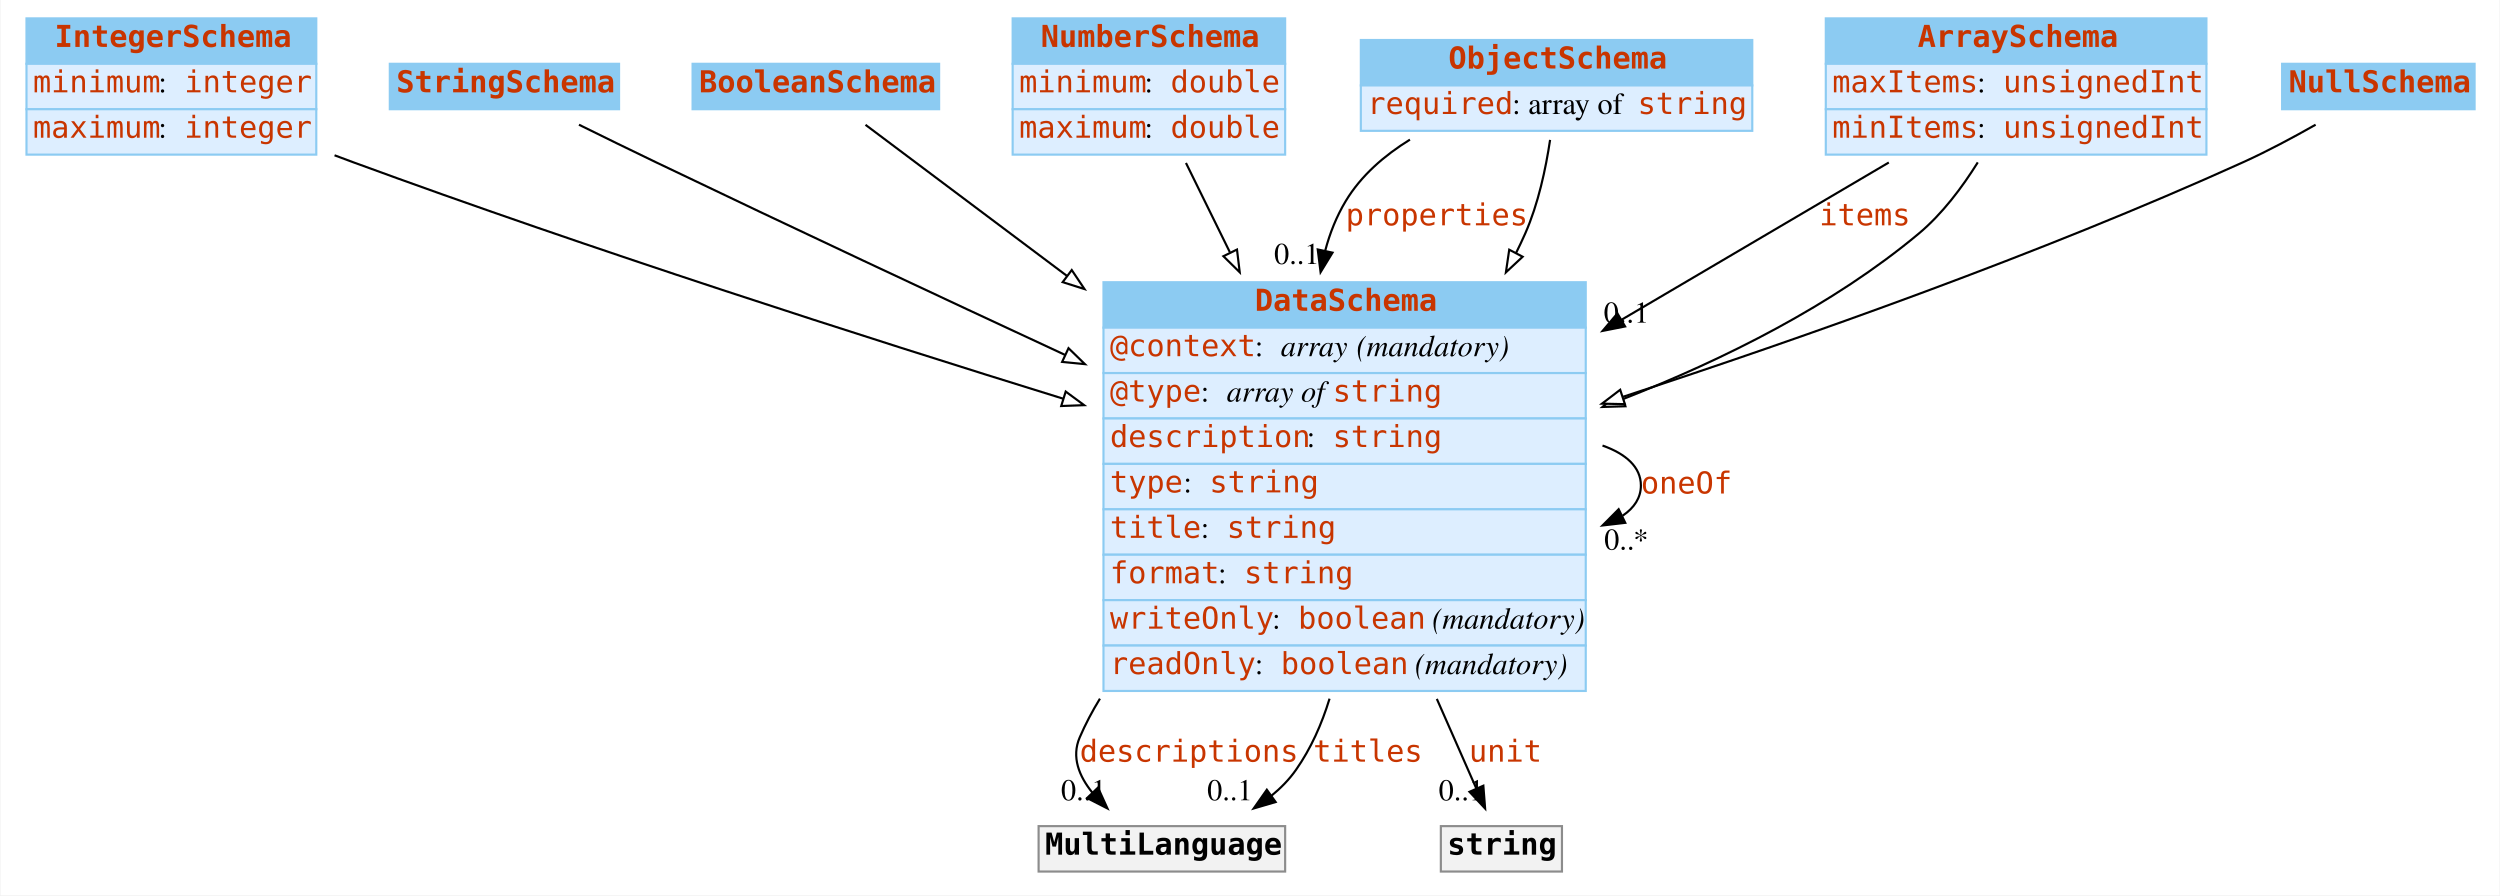
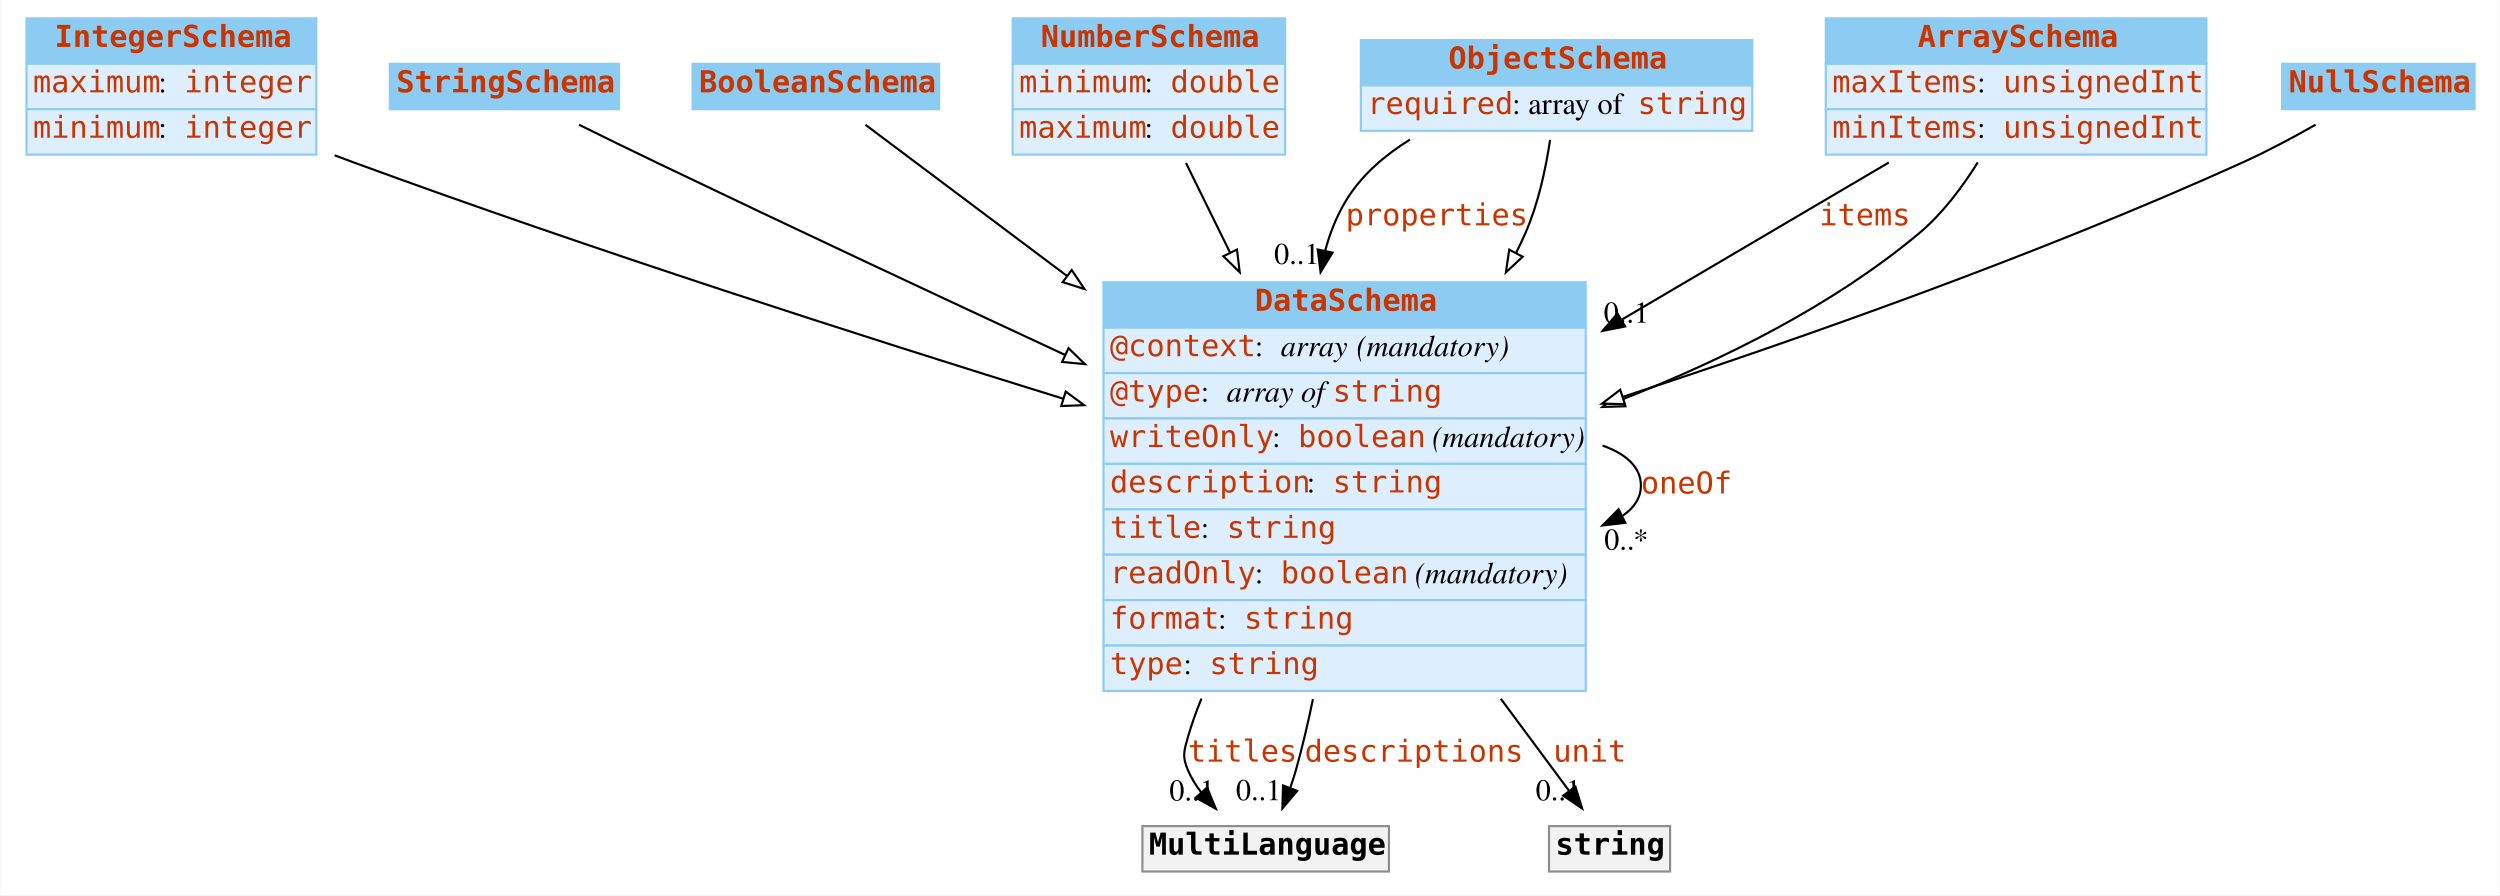
<svg xmlns="http://www.w3.org/2000/svg" width="1156pt" height="414pt" viewBox="0.00 0.00 1155.50 414.00">
  <g id="graph0" class="graph" transform="scale(1 1) rotate(0) translate(4 410)">
    <polygon fill="white" stroke="none" points="-4,4 -4,-410 1151.5,-410 1151.5,4 -4,4" />
    <g id="node1" class="node">
      <polygon fill="#8ccbf2" stroke="none" points="8,-380.5 8,-401.5 142,-401.5 142,-380.5 8,-380.5" />
      <polygon fill="none" stroke="#8ccbf2" points="8,-380.5 8,-401.5 142,-401.5 142,-380.5 8,-380.5" />
      <text text-anchor="start" x="21" y="-388.3" font-family="mono" font-weight="bold" font-size="14.00" fill="#c83500">IntegerSchema</text>
      <polygon fill="#ddeeff" stroke="none" points="8,-359.5 8,-380.5 142,-380.5 142,-359.5 8,-359.5" />
      <polygon fill="none" stroke="#8ccbf2" points="8,-359.5 8,-380.5 142,-380.5 142,-359.5 8,-359.5" />
-       <text text-anchor="start" x="11" y="-367.3" font-family="mono" font-size="14.00" fill="#c83500">minimum</text>
+       <text text-anchor="start" x="11" y="-367.3" font-family="mono" font-size="14.00" fill="#c83500">maximum</text>
      <text text-anchor="start" x="69" y="-367.3" font-family="Times,serif" font-size="14.00"> : </text>
      <text text-anchor="start" x="81" y="-367.3" font-family="mono" font-size="14.00" fill="#c83500">integer</text>
      <polygon fill="#ddeeff" stroke="none" points="8,-338.5 8,-359.5 142,-359.5 142,-338.5 8,-338.5" />
      <polygon fill="none" stroke="#8ccbf2" points="8,-338.5 8,-359.5 142,-359.5 142,-338.5 8,-338.5" />
-       <text text-anchor="start" x="11" y="-346.3" font-family="mono" font-size="14.00" fill="#c83500">maximum</text>
+       <text text-anchor="start" x="11" y="-346.3" font-family="mono" font-size="14.00" fill="#c83500">minimum</text>
      <text text-anchor="start" x="69" y="-346.3" font-family="Times,serif" font-size="14.00"> : </text>
      <text text-anchor="start" x="81" y="-346.3" font-family="mono" font-size="14.00" fill="#c83500">integer</text>
    </g>
    <g id="node8" class="node">
      <polygon fill="#8ccbf2" stroke="none" points="506,-258.5 506,-279.5 729,-279.5 729,-258.5 506,-258.5" />
      <polygon fill="none" stroke="#8ccbf2" points="506,-258.5 506,-279.5 729,-279.5 729,-258.5 506,-258.5" />
      <text text-anchor="start" x="576" y="-266.3" font-family="mono" font-weight="bold" font-size="14.00" fill="#c83500">DataSchema</text>
      <polygon fill="#ddeeff" stroke="none" points="506,-237.5 506,-258.5 729,-258.5 729,-237.5 506,-237.5" />
      <polygon fill="none" stroke="#8ccbf2" points="506,-237.5 506,-258.5 729,-258.5 729,-237.5 506,-237.5" />
      <text text-anchor="start" x="509" y="-245.3" font-family="mono" font-size="14.00" fill="#c83500">@context</text>
      <text text-anchor="start" x="576" y="-245.3" font-family="Times,serif" font-size="14.00"> : </text>
      <text text-anchor="start" x="588" y="-245.3" font-family="Times,serif" font-style="italic" font-size="14.00">array</text>
      <text text-anchor="start" x="619" y="-245.3" font-family="Times,serif" font-size="14.00"> </text>
      <text text-anchor="start" x="623" y="-245.3" font-family="Times,serif" font-style="italic" font-size="14.00">(mandatory)</text>
      <polygon fill="#ddeeff" stroke="none" points="506,-216.5 506,-237.5 729,-237.5 729,-216.5 506,-216.5" />
      <polygon fill="none" stroke="#8ccbf2" points="506,-216.5 506,-237.5 729,-237.5 729,-216.5 506,-216.5" />
      <text text-anchor="start" x="509" y="-224.3" font-family="mono" font-size="14.00" fill="#c83500">@type</text>
      <text text-anchor="start" x="551" y="-224.3" font-family="Times,serif" font-size="14.00"> : </text>
      <text text-anchor="start" x="563" y="-224.3" font-family="Times,serif" font-style="italic" font-size="14.00">array of </text>
      <text text-anchor="start" x="612" y="-224.3" font-family="mono" font-size="14.00" fill="#c83500">string</text>
      <polygon fill="#ddeeff" stroke="none" points="506,-195.5 506,-216.5 729,-216.5 729,-195.5 506,-195.5" />
      <polygon fill="none" stroke="#8ccbf2" points="506,-195.5 506,-216.5 729,-216.5 729,-195.5 506,-195.5" />
-       <text text-anchor="start" x="509" y="-203.3" font-family="mono" font-size="14.00" fill="#c83500">description</text>
-       <text text-anchor="start" x="600" y="-203.3" font-family="Times,serif" font-size="14.00"> : </text>
-       <text text-anchor="start" x="612" y="-203.3" font-family="mono" font-size="14.00" fill="#c83500">string</text>
+       <text text-anchor="start" x="509" y="-203.3" font-family="mono" font-size="14.00" fill="#c83500">writeOnly</text>
+       <text text-anchor="start" x="584" y="-203.3" font-family="Times,serif" font-size="14.00"> : </text>
+       <text text-anchor="start" x="596" y="-203.3" font-family="mono" font-size="14.00" fill="#c83500">boolean</text>
+       <text text-anchor="start" x="654" y="-203.3" font-family="Times,serif" font-size="14.00"> </text>
+       <text text-anchor="start" x="658" y="-203.3" font-family="Times,serif" font-style="italic" font-size="14.00">(mandatory)</text>
      <polygon fill="#ddeeff" stroke="none" points="506,-174.5 506,-195.5 729,-195.5 729,-174.5 506,-174.5" />
      <polygon fill="none" stroke="#8ccbf2" points="506,-174.5 506,-195.5 729,-195.5 729,-174.5 506,-174.5" />
-       <text text-anchor="start" x="509" y="-182.3" font-family="mono" font-size="14.00" fill="#c83500">type</text>
-       <text text-anchor="start" x="543" y="-182.3" font-family="Times,serif" font-size="14.00"> : </text>
-       <text text-anchor="start" x="555" y="-182.3" font-family="mono" font-size="14.00" fill="#c83500">string</text>
+       <text text-anchor="start" x="509" y="-182.3" font-family="mono" font-size="14.00" fill="#c83500">description</text>
+       <text text-anchor="start" x="600" y="-182.3" font-family="Times,serif" font-size="14.00"> : </text>
+       <text text-anchor="start" x="612" y="-182.3" font-family="mono" font-size="14.00" fill="#c83500">string</text>
      <polygon fill="#ddeeff" stroke="none" points="506,-153.5 506,-174.5 729,-174.5 729,-153.5 506,-153.5" />
      <polygon fill="none" stroke="#8ccbf2" points="506,-153.5 506,-174.5 729,-174.5 729,-153.5 506,-153.5" />
      <text text-anchor="start" x="509" y="-161.3" font-family="mono" font-size="14.00" fill="#c83500">title</text>
      <text text-anchor="start" x="551" y="-161.3" font-family="Times,serif" font-size="14.00"> : </text>
      <text text-anchor="start" x="563" y="-161.3" font-family="mono" font-size="14.00" fill="#c83500">string</text>
      <polygon fill="#ddeeff" stroke="none" points="506,-132.5 506,-153.5 729,-153.5 729,-132.5 506,-132.5" />
      <polygon fill="none" stroke="#8ccbf2" points="506,-132.5 506,-153.5 729,-153.5 729,-132.5 506,-132.5" />
-       <text text-anchor="start" x="509" y="-140.3" font-family="mono" font-size="14.00" fill="#c83500">format</text>
-       <text text-anchor="start" x="559" y="-140.3" font-family="Times,serif" font-size="14.00"> : </text>
-       <text text-anchor="start" x="571" y="-140.3" font-family="mono" font-size="14.00" fill="#c83500">string</text>
+       <text text-anchor="start" x="509" y="-140.3" font-family="mono" font-size="14.00" fill="#c83500">readOnly</text>
+       <text text-anchor="start" x="576" y="-140.3" font-family="Times,serif" font-size="14.00"> : </text>
+       <text text-anchor="start" x="588" y="-140.3" font-family="mono" font-size="14.00" fill="#c83500">boolean</text>
+       <text text-anchor="start" x="646" y="-140.3" font-family="Times,serif" font-size="14.00"> </text>
+       <text text-anchor="start" x="650" y="-140.3" font-family="Times,serif" font-style="italic" font-size="14.00">(mandatory)</text>
      <polygon fill="#ddeeff" stroke="none" points="506,-111.5 506,-132.5 729,-132.5 729,-111.5 506,-111.5" />
      <polygon fill="none" stroke="#8ccbf2" points="506,-111.5 506,-132.5 729,-132.5 729,-111.5 506,-111.5" />
-       <text text-anchor="start" x="509" y="-119.3" font-family="mono" font-size="14.00" fill="#c83500">writeOnly</text>
-       <text text-anchor="start" x="584" y="-119.3" font-family="Times,serif" font-size="14.00"> : </text>
-       <text text-anchor="start" x="596" y="-119.3" font-family="mono" font-size="14.00" fill="#c83500">boolean</text>
-       <text text-anchor="start" x="654" y="-119.3" font-family="Times,serif" font-size="14.00"> </text>
-       <text text-anchor="start" x="658" y="-119.3" font-family="Times,serif" font-style="italic" font-size="14.00">(mandatory)</text>
+       <text text-anchor="start" x="509" y="-119.3" font-family="mono" font-size="14.00" fill="#c83500">format</text>
+       <text text-anchor="start" x="559" y="-119.3" font-family="Times,serif" font-size="14.00"> : </text>
+       <text text-anchor="start" x="571" y="-119.3" font-family="mono" font-size="14.00" fill="#c83500">string</text>
      <polygon fill="#ddeeff" stroke="none" points="506,-90.5 506,-111.5 729,-111.5 729,-90.5 506,-90.5" />
      <polygon fill="none" stroke="#8ccbf2" points="506,-90.5 506,-111.5 729,-111.5 729,-90.5 506,-90.5" />
-       <text text-anchor="start" x="509" y="-98.3" font-family="mono" font-size="14.00" fill="#c83500">readOnly</text>
-       <text text-anchor="start" x="576" y="-98.3" font-family="Times,serif" font-size="14.00"> : </text>
-       <text text-anchor="start" x="588" y="-98.3" font-family="mono" font-size="14.00" fill="#c83500">boolean</text>
-       <text text-anchor="start" x="646" y="-98.3" font-family="Times,serif" font-size="14.00"> </text>
-       <text text-anchor="start" x="650" y="-98.3" font-family="Times,serif" font-style="italic" font-size="14.00">(mandatory)</text>
+       <text text-anchor="start" x="509" y="-98.3" font-family="mono" font-size="14.00" fill="#c83500">type</text>
+       <text text-anchor="start" x="543" y="-98.3" font-family="Times,serif" font-size="14.00"> : </text>
+       <text text-anchor="start" x="555" y="-98.3" font-family="mono" font-size="14.00" fill="#c83500">string</text>
    </g>
    <g id="edge7" class="edge">
      <path fill="none" stroke="black" d="M150.45,-338.195C153.33,-337.1 156.188,-336.032 159,-335 268.709,-294.751 395.182,-254.175 487.391,-225.633" />
      <polygon fill="white" stroke="black" points="488.529,-228.945 497.05,-222.648 486.462,-222.257 488.529,-228.945" />
    </g>
    <g id="node2" class="node">
      <polygon fill="#8ccbf2" stroke="none" points="176,-359.5 176,-380.5 282,-380.5 282,-359.5 176,-359.5" />
      <polygon fill="none" stroke="#8ccbf2" points="176,-359.5 176,-380.5 282,-380.5 282,-359.5 176,-359.5" />
      <text text-anchor="start" x="179" y="-367.3" font-family="mono" font-weight="bold" font-size="14.00" fill="#c83500">StringSchema</text>
    </g>
    <g id="edge13" class="edge">
      <path fill="none" stroke="black" d="M263.466,-352.334C274.764,-346.755 287.396,-340.568 299,-335 361.052,-305.224 430.256,-272.813 488.22,-245.889" />
      <polygon fill="white" stroke="black" points="489.827,-249.002 497.424,-241.617 486.88,-242.653 489.827,-249.002" />
    </g>
    <g id="node3" class="node">
      <polygon fill="#8ccbf2" stroke="none" points="316,-359.5 316,-380.5 430,-380.5 430,-359.5 316,-359.5" />
      <polygon fill="none" stroke="#8ccbf2" points="316,-359.5 316,-380.5 430,-380.5 430,-359.5 316,-359.5" />
      <text text-anchor="start" x="319" y="-367.3" font-family="mono" font-weight="bold" font-size="14.00" fill="#c83500">BooleanSchema</text>
    </g>
-     <g id="edge10" class="edge">
+     <g id="edge11" class="edge">
      <path fill="none" stroke="black" d="M395.955,-352.284C418.013,-335.74 453.203,-309.348 489.077,-282.442" />
      <polygon fill="white" stroke="black" points="491.323,-285.133 497.223,-276.333 487.123,-279.533 491.323,-285.133" />
    </g>
    <g id="node4" class="node">
      <polygon fill="#8ccbf2" stroke="none" points="464,-380.5 464,-401.5 590,-401.5 590,-380.5 464,-380.5" />
      <polygon fill="none" stroke="#8ccbf2" points="464,-380.5 464,-401.5 590,-401.5 590,-380.5 464,-380.5" />
      <text text-anchor="start" x="477" y="-388.3" font-family="mono" font-weight="bold" font-size="14.00" fill="#c83500">NumberSchema</text>
      <polygon fill="#ddeeff" stroke="none" points="464,-359.5 464,-380.5 590,-380.5 590,-359.5 464,-359.5" />
      <polygon fill="none" stroke="#8ccbf2" points="464,-359.5 464,-380.5 590,-380.5 590,-359.5 464,-359.5" />
      <text text-anchor="start" x="467" y="-367.3" font-family="mono" font-size="14.00" fill="#c83500">minimum</text>
      <text text-anchor="start" x="525" y="-367.3" font-family="Times,serif" font-size="14.00"> : </text>
      <text text-anchor="start" x="537" y="-367.3" font-family="mono" font-size="14.00" fill="#c83500">double</text>
      <polygon fill="#ddeeff" stroke="none" points="464,-338.5 464,-359.5 590,-359.5 590,-338.5 464,-338.5" />
      <polygon fill="none" stroke="#8ccbf2" points="464,-338.5 464,-359.5 590,-359.5 590,-338.5 464,-338.5" />
      <text text-anchor="start" x="467" y="-346.3" font-family="mono" font-size="14.00" fill="#c83500">maximum</text>
      <text text-anchor="start" x="525" y="-346.3" font-family="Times,serif" font-size="14.00"> : </text>
      <text text-anchor="start" x="537" y="-346.3" font-family="mono" font-size="14.00" fill="#c83500">double</text>
    </g>
-     <g id="edge8" class="edge">
+     <g id="edge10" class="edge">
      <path fill="none" stroke="black" d="M544.14,-334.648C550.095,-322.539 557.124,-308.248 564.426,-293.4" />
      <polygon fill="white" stroke="black" points="567.729,-294.616 569.001,-284.098 561.447,-291.527 567.729,-294.616" />
    </g>
    <g id="node5" class="node">
      <polygon fill="#8ccbf2" stroke="none" points="625,-370.5 625,-391.5 806,-391.5 806,-370.5 625,-370.5" />
      <polygon fill="none" stroke="#8ccbf2" points="625,-370.5 625,-391.5 806,-391.5 806,-370.5 625,-370.5" />
      <text text-anchor="start" x="665.5" y="-378.3" font-family="mono" font-weight="bold" font-size="14.00" fill="#c83500">ObjectSchema</text>
      <polygon fill="#ddeeff" stroke="none" points="625,-349.5 625,-370.5 806,-370.5 806,-349.5 625,-349.5" />
      <polygon fill="none" stroke="#8ccbf2" points="625,-349.5 625,-370.5 806,-370.5 806,-349.5 625,-349.5" />
      <text text-anchor="start" x="628" y="-357.3" font-family="mono" font-size="14.00" fill="#c83500">required</text>
      <text text-anchor="start" x="695" y="-357.3" font-family="Times,serif" font-size="14.00"> : array of </text>
      <text text-anchor="start" x="753" y="-357.3" font-family="mono" font-size="14.00" fill="#c83500">string</text>
    </g>
    <g id="edge1" class="edge">
      <path fill="none" stroke="black" d="M647.71,-345.436C635.883,-338.14 625.102,-328.817 618,-317 613.727,-309.89 610.655,-302.144 608.529,-294.09" />
      <polygon fill="black" stroke="black" points="611.913,-293.176 606.388,-284.135 605.069,-294.648 611.913,-293.176" />
      <text text-anchor="start" x="618" y="-305.8" font-family="mono" font-size="14.00" fill="#c83500">properties</text>
      <text text-anchor="middle" x="595.388" y="-287.935" font-family="Times,serif" font-size="14.00">0..1</text>
    </g>
-     <g id="edge12" class="edge">
+     <g id="edge9" class="edge">
      <path fill="none" stroke="black" d="M712.51,-345.311C710.534,-332.094 707.054,-315.68 701,-302 699.67,-298.996 698.254,-295.993 696.762,-293" />
      <polygon fill="white" stroke="black" points="699.817,-291.289 692.075,-284.057 693.617,-294.539 699.817,-291.289" />
    </g>
    <g id="node6" class="node">
      <polygon fill="#8ccbf2" stroke="none" points="840,-380.5 840,-401.5 1016,-401.5 1016,-380.5 840,-380.5" />
      <polygon fill="none" stroke="#8ccbf2" points="840,-380.5 840,-401.5 1016,-401.5 1016,-380.5 840,-380.5" />
      <text text-anchor="start" x="882.5" y="-388.3" font-family="mono" font-weight="bold" font-size="14.00" fill="#c83500">ArraySchema</text>
      <polygon fill="#ddeeff" stroke="none" points="840,-359.5 840,-380.5 1016,-380.5 1016,-359.5 840,-359.5" />
      <polygon fill="none" stroke="#8ccbf2" points="840,-359.5 840,-380.5 1016,-380.5 1016,-359.5 840,-359.5" />
      <text text-anchor="start" x="843" y="-367.3" font-family="mono" font-size="14.00" fill="#c83500">maxItems</text>
      <text text-anchor="start" x="910" y="-367.3" font-family="Times,serif" font-size="14.00"> : </text>
      <text text-anchor="start" x="922" y="-367.3" font-family="mono" font-size="14.00" fill="#c83500">unsignedInt</text>
      <polygon fill="#ddeeff" stroke="none" points="840,-338.5 840,-359.5 1016,-359.5 1016,-338.5 840,-338.5" />
      <polygon fill="none" stroke="#8ccbf2" points="840,-338.5 840,-359.5 1016,-359.5 1016,-338.5 840,-338.5" />
      <text text-anchor="start" x="843" y="-346.3" font-family="mono" font-size="14.00" fill="#c83500">minItems</text>
      <text text-anchor="start" x="910" y="-346.3" font-family="Times,serif" font-size="14.00"> : </text>
      <text text-anchor="start" x="922" y="-346.3" font-family="mono" font-size="14.00" fill="#c83500">unsignedInt</text>
    </g>
    <g id="edge2" class="edge">
      <path fill="none" stroke="black" d="M869.138,-334.864C834.211,-314.312 788.508,-287.42 745.619,-262.183" />
      <polygon fill="black" stroke="black" points="747.193,-259.048 736.799,-256.993 743.643,-265.081 747.193,-259.048" />
      <text text-anchor="start" x="837" y="-305.8" font-family="mono" font-size="14.00" fill="#c83500">items</text>
      <text text-anchor="middle" x="747.799" y="-260.793" font-family="Times,serif" font-size="14.00">0..1</text>
    </g>
-     <g id="edge9" class="edge">
+     <g id="edge8" class="edge">
      <path fill="none" stroke="black" d="M910.273,-334.915C903.037,-323.308 893.806,-311.032 883,-302 843.337,-268.848 792.7,-243.709 746.272,-225.489" />
      <polygon fill="white" stroke="black" points="747.331,-222.146 736.742,-221.821 744.817,-228.679 747.331,-222.146" />
    </g>
    <g id="node7" class="node">
      <polygon fill="#8ccbf2" stroke="none" points="1051,-359.5 1051,-380.5 1140,-380.5 1140,-359.5 1051,-359.5" />
      <polygon fill="none" stroke="#8ccbf2" points="1051,-359.5 1051,-380.5 1140,-380.5 1140,-359.5 1051,-359.5" />
      <text text-anchor="start" x="1054" y="-367.3" font-family="mono" font-weight="bold" font-size="14.00" fill="#c83500">NullSchema</text>
    </g>
-     <g id="edge11" class="edge">
+     <g id="edge12" class="edge">
      <path fill="none" stroke="black" d="M1066.49,-352.342C1056.14,-346.459 1044.22,-340.083 1033,-335 939.266,-292.54 829.5,-253.792 746.262,-226.53" />
      <polygon fill="white" stroke="black" points="747.095,-223.12 736.502,-223.347 744.924,-229.775 747.095,-223.12" />
    </g>
-     <g id="edge6" class="edge">
+     <g id="edge5" class="edge">
      <path fill="none" stroke="black" d="M736.75,-203.976C747.646,-200.135 754.5,-193.977 754.5,-185.5 754.5,-179.805 751.406,-175.156 746.071,-171.553" />
      <polygon fill="black" stroke="black" points="747.274,-168.247 736.75,-167.024 744.214,-174.543 747.274,-168.247" />
      <text text-anchor="start" x="754.5" y="-181.8" font-family="mono" font-size="14.00" fill="#c83500">oneOf</text>
      <text text-anchor="middle" x="747.75" y="-155.824" font-family="Times,serif" font-size="14.00">0..*</text>
    </g>
    <g id="node9" class="node">
-       <polygon fill="#f2f2f2" stroke="none" points="476,-7 476,-28 590,-28 590,-7 476,-7" />
-       <polygon fill="none" stroke="#8c8c8c" points="476,-7 476,-28 590,-28 590,-7 476,-7" />
-       <text text-anchor="start" x="479" y="-14.8" font-family="mono" font-weight="bold" font-size="14.00">MultiLanguage</text>
+       <polygon fill="#f2f2f2" stroke="none" points="524,-7 524,-28 638,-28 638,-7 524,-7" />
+       <polygon fill="none" stroke="#8c8c8c" points="524,-7 524,-28 638,-28 638,-7 524,-7" />
+       <text text-anchor="start" x="527" y="-14.8" font-family="mono" font-weight="bold" font-size="14.00">MultiLanguage</text>
    </g>
    <g id="edge3" class="edge">
-       <path fill="none" stroke="black" d="M504.367,-86.943C500.812,-81.149 497.652,-75.162 495,-69 491.121,-59.986 494.666,-51.131 500.895,-43.436" />
-       <polygon fill="black" stroke="black" points="503.464,-45.813 507.842,-36.165 498.403,-40.977 503.464,-45.813" />
-       <text text-anchor="start" x="495" y="-57.8" font-family="mono" font-size="14.00" fill="#c83500">descriptions</text>
-       <text text-anchor="middle" x="496.842" y="-39.965" font-family="Times,serif" font-size="14.00">0..1</text>
+       <path fill="none" stroke="black" d="M551.308,-86.971C548.86,-81.031 546.723,-75.02 545,-69 543.166,-62.591 542.405,-60.141 545,-54 546.558,-50.311 548.717,-46.819 551.209,-43.573" />
+       <polygon fill="black" stroke="black" points="553.892,-45.823 557.943,-36.034 548.671,-41.16 553.892,-45.823" />
+       <text text-anchor="start" x="545" y="-57.8" font-family="mono" font-size="14.00" fill="#c83500">titles</text>
+       <text text-anchor="middle" x="546.943" y="-39.834" font-family="Times,serif" font-size="14.00">0..1</text>
    </g>
    <g id="edge4" class="edge">
-       <path fill="none" stroke="black" d="M610.532,-86.931C606.942,-75.186 601.929,-63.873 595,-54 591.849,-49.51 587.928,-45.526 583.597,-42.005" />
-       <polygon fill="black" stroke="black" points="585.608,-39.14 575.44,-36.163 581.532,-44.831 585.608,-39.14" />
-       <text text-anchor="start" x="603" y="-57.8" font-family="mono" font-size="14.00" fill="#c83500">titles</text>
-       <text text-anchor="middle" x="564.44" y="-39.962" font-family="Times,serif" font-size="14.00">0..1</text>
+       <path fill="none" stroke="black" d="M602.863,-86.72C600.564,-75.608 597.951,-64.507 595,-54 594.22,-51.224 593.294,-48.366 592.296,-45.538" />
+       <polygon fill="black" stroke="black" points="595.564,-44.286 588.725,-36.193 589.025,-46.784 595.564,-44.286" />
+       <text text-anchor="start" x="599" y="-57.8" font-family="mono" font-size="14.00" fill="#c83500">descriptions</text>
+       <text text-anchor="middle" x="577.725" y="-39.993" font-family="Times,serif" font-size="14.00">0..1</text>
    </g>
    <g id="node10" class="node">
-       <polygon fill="#f2f2f2" stroke="none" points="662,-7 662,-28 718,-28 718,-7 662,-7" />
-       <polygon fill="none" stroke="#8c8c8c" points="662,-7 662,-28 718,-28 718,-7 662,-7" />
-       <text text-anchor="start" x="665" y="-14.8" font-family="mono" font-weight="bold" font-size="14.00">string</text>
-     </g>
-     <g id="edge5" class="edge">
-       <path fill="none" stroke="black" d="M660.137,-86.831C662.799,-80.798 665.436,-74.817 668,-69 671.389,-61.312 675.067,-52.957 678.428,-45.317" />
-       <polygon fill="black" stroke="black" points="681.648,-46.69 682.471,-36.127 675.24,-43.871 681.648,-46.69" />
-       <text text-anchor="start" x="675" y="-57.8" font-family="mono" font-size="14.00" fill="#c83500">unit</text>
-       <text text-anchor="middle" x="671.471" y="-39.927" font-family="Times,serif" font-size="14.00">0..1</text>
+       <polygon fill="#f2f2f2" stroke="none" points="712,-7 712,-28 768,-28 768,-7 712,-7" />
+       <polygon fill="none" stroke="#8c8c8c" points="712,-7 712,-28 768,-28 768,-7 712,-7" />
+       <text text-anchor="start" x="715" y="-14.8" font-family="mono" font-weight="bold" font-size="14.00">string</text>
+     </g>
+     <g id="edge6" class="edge">
+       <path fill="none" stroke="black" d="M689.746,-86.843C694.233,-80.806 698.679,-74.822 703,-69 708.956,-60.977 715.44,-52.221 721.293,-44.311" />
+       <polygon fill="black" stroke="black" points="724.208,-46.255 727.34,-36.134 718.58,-42.092 724.208,-46.255" />
+       <text text-anchor="start" x="714" y="-57.8" font-family="mono" font-size="14.00" fill="#c83500">unit</text>
+       <text text-anchor="middle" x="716.34" y="-39.934" font-family="Times,serif" font-size="14.00">0..1</text>
    </g>
  </g>
</svg>
